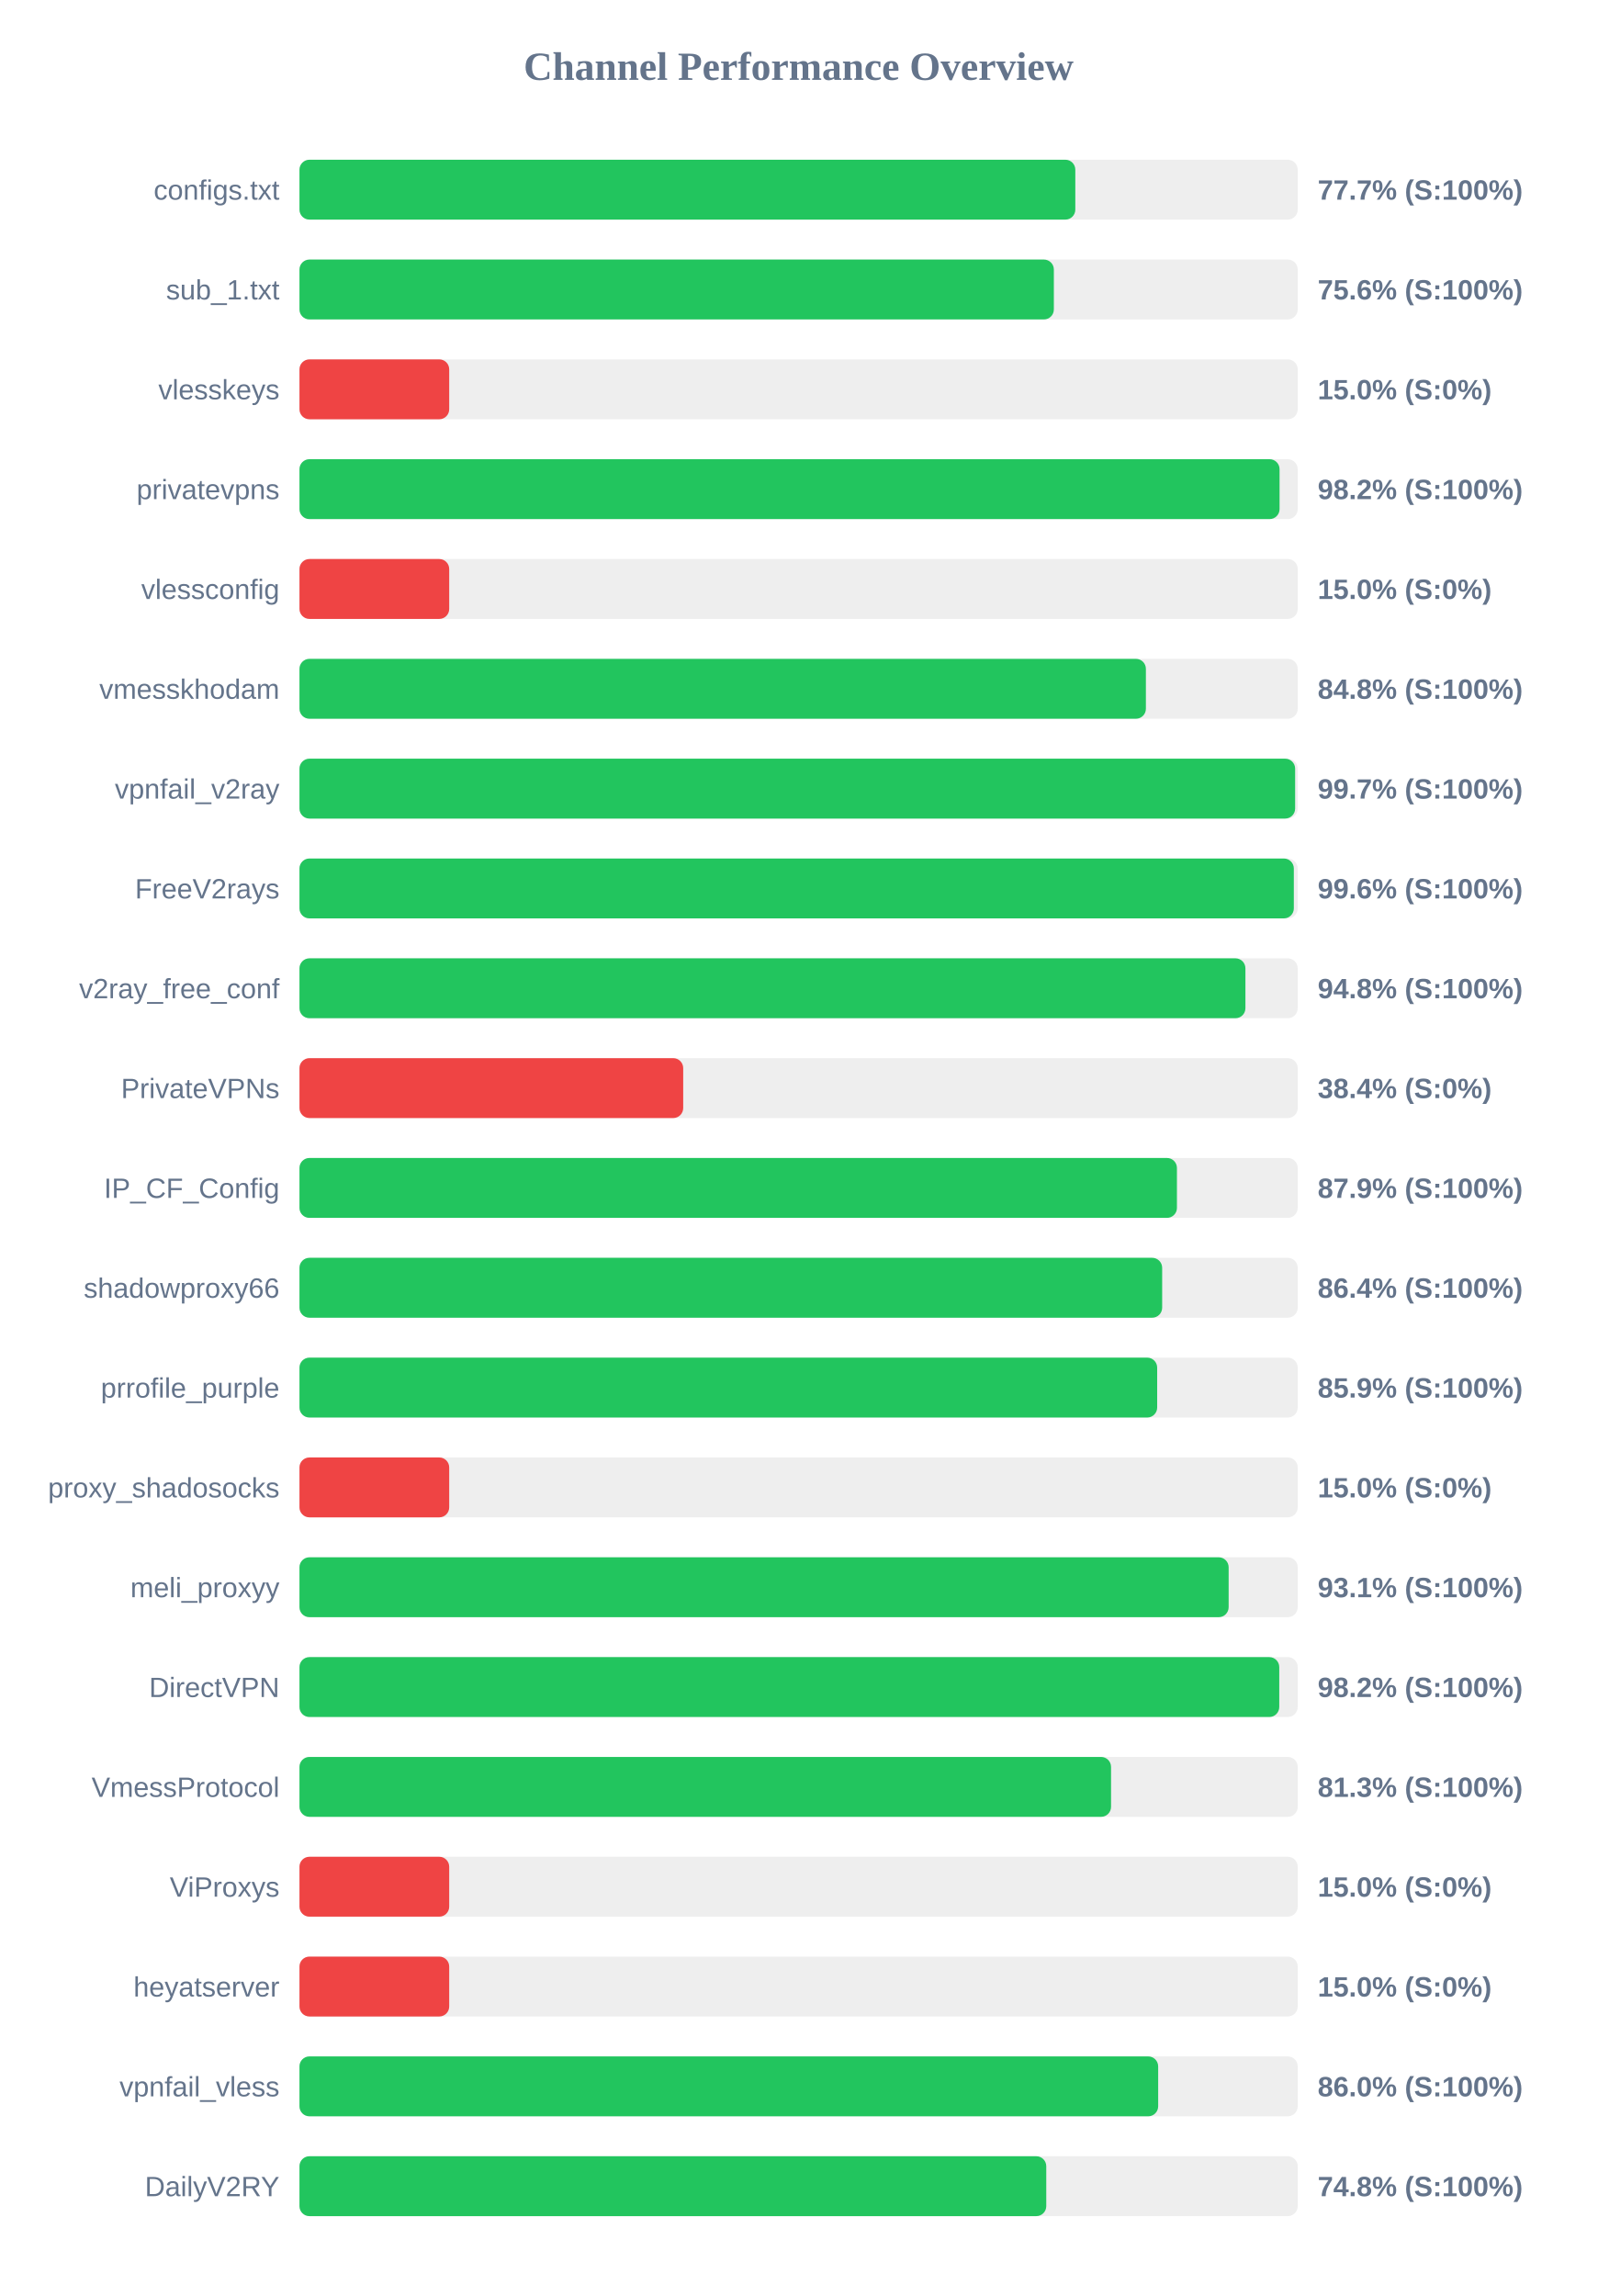
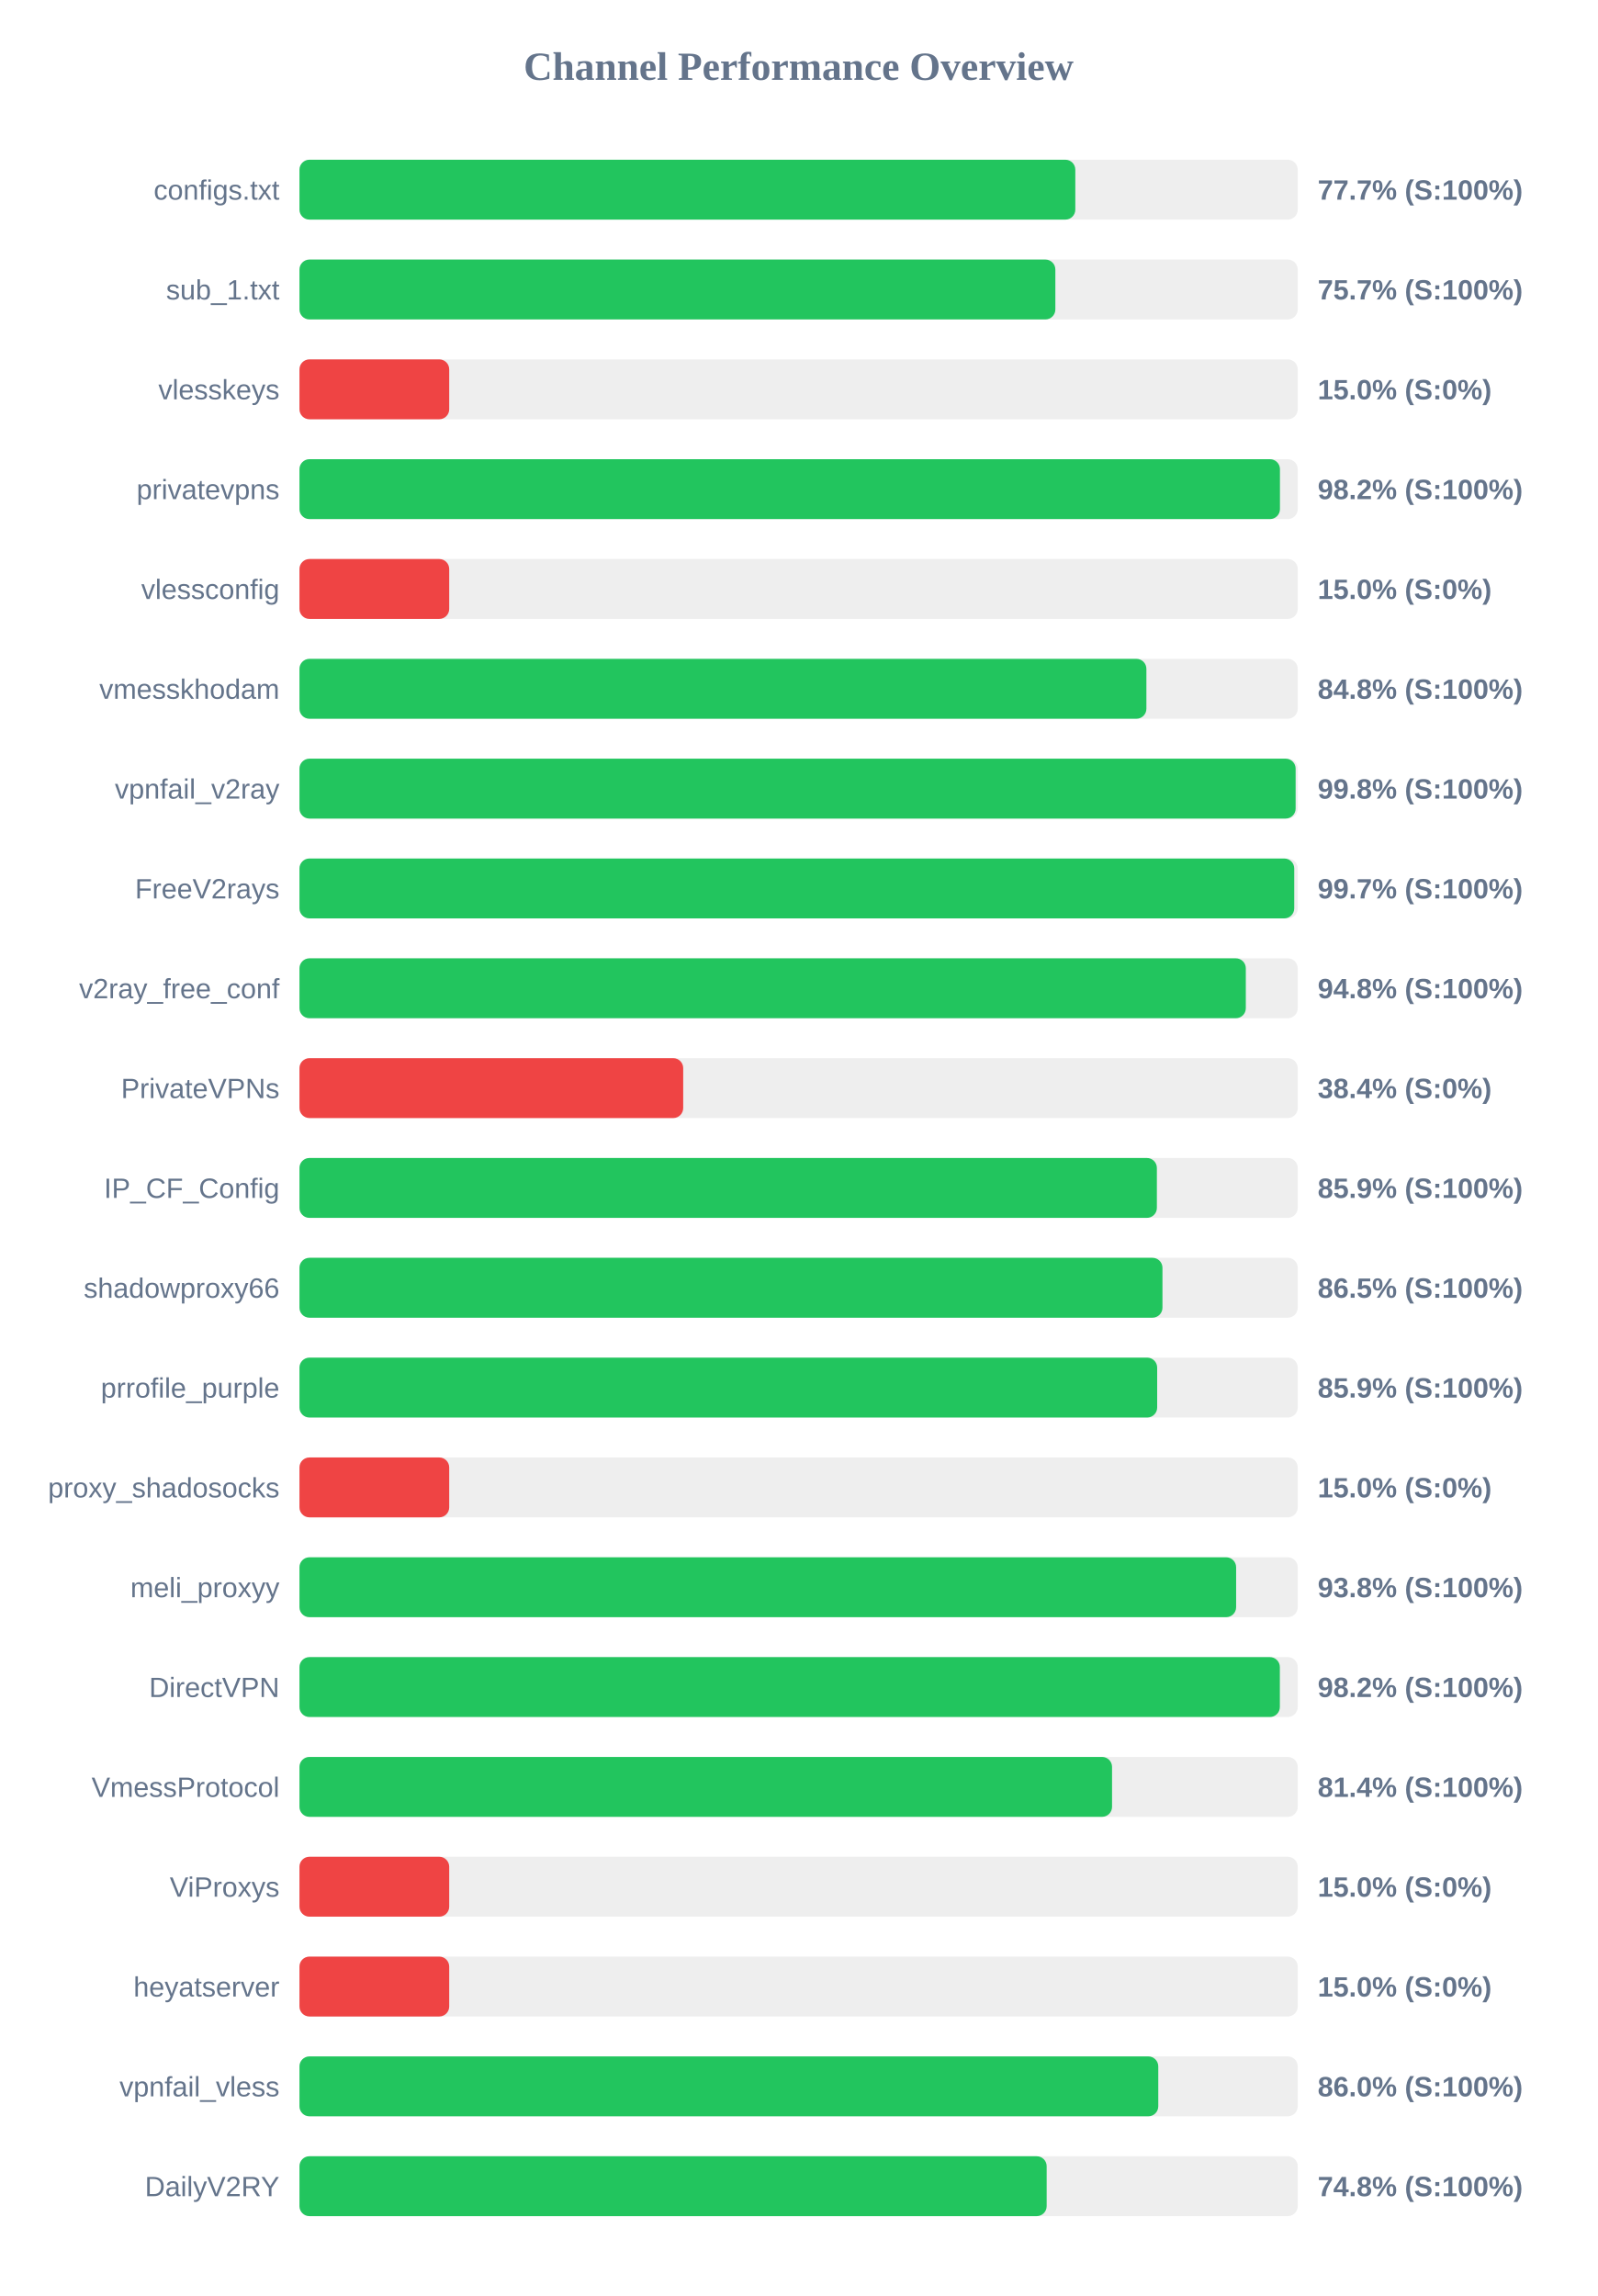
<svg xmlns="http://www.w3.org/2000/svg" width="800" height="1150" version="1.1">
  <style>
        .row { font: 14px Arial; fill: #64748b; }
        .score { font: bold 14px Arial; fill: #64748b; }
    </style>
  <text x="400" y="40" text-anchor="middle" font-size="20px" font-weight="bold" fill="#64748b">Channel Performance Overview</text>
  <rect x="150" y="80" width="500" height="30" fill="#eee" rx="5" />
  <rect x="150" y="80" width="388.6" height="30" fill="#22c55e" rx="5" />
  <text x="140" y="100" text-anchor="end" class="row">configs.txt</text>
  <text x="660" y="100" text-anchor="start" class="score">77.7% (S:100%)</text>
  <rect x="150" y="130" width="500" height="30" fill="#eee" rx="5" />
-   <rect x="150" y="130" width="377.85" height="30" fill="#22c55e" rx="5" />
+   <rect x="150" y="130" width="378.6" height="30" fill="#22c55e" rx="5" />
  <text x="140" y="150" text-anchor="end" class="row">sub_1.txt</text>
-   <text x="660" y="150" text-anchor="start" class="score">75.6% (S:100%)</text>
+   <text x="660" y="150" text-anchor="start" class="score">75.7% (S:100%)</text>
  <rect x="150" y="180" width="500" height="30" fill="#eee" rx="5" />
  <rect x="150" y="180" width="75.0" height="30" fill="#ef4444" rx="5" />
  <text x="140" y="200" text-anchor="end" class="row">vlesskeys</text>
  <text x="660" y="200" text-anchor="start" class="score">15.0% (S:0%)</text>
  <rect x="150" y="230" width="500" height="30" fill="#eee" rx="5" />
-   <rect x="150" y="230" width="490.9" height="30" fill="#22c55e" rx="5" />
+   <rect x="150" y="230" width="491.1" height="30" fill="#22c55e" rx="5" />
  <text x="140" y="250" text-anchor="end" class="row">privatevpns</text>
  <text x="660" y="250" text-anchor="start" class="score">98.2% (S:100%)</text>
  <rect x="150" y="280" width="500" height="30" fill="#eee" rx="5" />
  <rect x="150" y="280" width="75.0" height="30" fill="#ef4444" rx="5" />
  <text x="140" y="300" text-anchor="end" class="row">vlessconfig</text>
  <text x="660" y="300" text-anchor="start" class="score">15.0% (S:0%)</text>
  <rect x="150" y="330" width="500" height="30" fill="#eee" rx="5" />
-   <rect x="150" y="330" width="423.95" height="30" fill="#22c55e" rx="5" />
+   <rect x="150" y="330" width="424.2" height="30" fill="#22c55e" rx="5" />
  <text x="140" y="350" text-anchor="end" class="row">vmesskhodam</text>
  <text x="660" y="350" text-anchor="start" class="score">84.8% (S:100%)</text>
  <rect x="150" y="380" width="500" height="30" fill="#eee" rx="5" />
-   <rect x="150" y="380" width="498.7" height="30" fill="#22c55e" rx="5" />
+   <rect x="150" y="380" width="498.95" height="30" fill="#22c55e" rx="5" />
  <text x="140" y="400" text-anchor="end" class="row">vpnfail_v2ray</text>
-   <text x="660" y="400" text-anchor="start" class="score">99.7% (S:100%)</text>
+   <text x="660" y="400" text-anchor="start" class="score">99.8% (S:100%)</text>
  <rect x="150" y="430" width="500" height="30" fill="#eee" rx="5" />
-   <rect x="150" y="430" width="498.05" height="30" fill="#22c55e" rx="5" />
+   <rect x="150" y="430" width="498.25" height="30" fill="#22c55e" rx="5" />
  <text x="140" y="450" text-anchor="end" class="row">FreeV2rays</text>
-   <text x="660" y="450" text-anchor="start" class="score">99.6% (S:100%)</text>
+   <text x="660" y="450" text-anchor="start" class="score">99.7% (S:100%)</text>
  <rect x="150" y="480" width="500" height="30" fill="#eee" rx="5" />
-   <rect x="150" y="480" width="473.8" height="30" fill="#22c55e" rx="5" />
+   <rect x="150" y="480" width="474.0" height="30" fill="#22c55e" rx="5" />
  <text x="140" y="500" text-anchor="end" class="row">v2ray_free_conf</text>
  <text x="660" y="500" text-anchor="start" class="score">94.8% (S:100%)</text>
  <rect x="150" y="530" width="500" height="30" fill="#eee" rx="5" />
  <rect x="150" y="530" width="192.2" height="30" fill="#ef4444" rx="5" />
  <text x="140" y="550" text-anchor="end" class="row">PrivateVPNs</text>
  <text x="660" y="550" text-anchor="start" class="score">38.4% (S:0%)</text>
  <rect x="150" y="580" width="500" height="30" fill="#eee" rx="5" />
-   <rect x="150" y="580" width="439.5" height="30" fill="#22c55e" rx="5" />
+   <rect x="150" y="580" width="429.45" height="30" fill="#22c55e" rx="5" />
  <text x="140" y="600" text-anchor="end" class="row">IP_CF_Config</text>
-   <text x="660" y="600" text-anchor="start" class="score">87.9% (S:100%)</text>
+   <text x="660" y="600" text-anchor="start" class="score">85.9% (S:100%)</text>
  <rect x="150" y="630" width="500" height="30" fill="#eee" rx="5" />
-   <rect x="150" y="630" width="432.1" height="30" fill="#22c55e" rx="5" />
+   <rect x="150" y="630" width="432.25" height="30" fill="#22c55e" rx="5" />
  <text x="140" y="650" text-anchor="end" class="row">shadowproxy66</text>
-   <text x="660" y="650" text-anchor="start" class="score">86.4% (S:100%)</text>
+   <text x="660" y="650" text-anchor="start" class="score">86.5% (S:100%)</text>
  <rect x="150" y="680" width="500" height="30" fill="#eee" rx="5" />
  <rect x="150" y="680" width="429.6" height="30" fill="#22c55e" rx="5" />
  <text x="140" y="700" text-anchor="end" class="row">prrofile_purple</text>
  <text x="660" y="700" text-anchor="start" class="score">85.9% (S:100%)</text>
  <rect x="150" y="730" width="500" height="30" fill="#eee" rx="5" />
  <rect x="150" y="730" width="75.0" height="30" fill="#ef4444" rx="5" />
  <text x="140" y="750" text-anchor="end" class="row">proxy_shadosocks</text>
  <text x="660" y="750" text-anchor="start" class="score">15.0% (S:0%)</text>
  <rect x="150" y="780" width="500" height="30" fill="#eee" rx="5" />
-   <rect x="150" y="780" width="465.4" height="30" fill="#22c55e" rx="5" />
+   <rect x="150" y="780" width="469.15" height="30" fill="#22c55e" rx="5" />
  <text x="140" y="800" text-anchor="end" class="row">meli_proxyy</text>
-   <text x="660" y="800" text-anchor="start" class="score">93.1% (S:100%)</text>
+   <text x="660" y="800" text-anchor="start" class="score">93.8% (S:100%)</text>
  <rect x="150" y="830" width="500" height="30" fill="#eee" rx="5" />
-   <rect x="150" y="830" width="490.75" height="30" fill="#22c55e" rx="5" />
+   <rect x="150" y="830" width="491.05" height="30" fill="#22c55e" rx="5" />
  <text x="140" y="850" text-anchor="end" class="row">DirectVPN</text>
  <text x="660" y="850" text-anchor="start" class="score">98.2% (S:100%)</text>
  <rect x="150" y="880" width="500" height="30" fill="#eee" rx="5" />
-   <rect x="150" y="880" width="406.5" height="30" fill="#22c55e" rx="5" />
+   <rect x="150" y="880" width="407.0" height="30" fill="#22c55e" rx="5" />
  <text x="140" y="900" text-anchor="end" class="row">VmessProtocol</text>
-   <text x="660" y="900" text-anchor="start" class="score">81.3% (S:100%)</text>
+   <text x="660" y="900" text-anchor="start" class="score">81.4% (S:100%)</text>
  <rect x="150" y="930" width="500" height="30" fill="#eee" rx="5" />
  <rect x="150" y="930" width="75.0" height="30" fill="#ef4444" rx="5" />
  <text x="140" y="950" text-anchor="end" class="row">ViProxys</text>
  <text x="660" y="950" text-anchor="start" class="score">15.0% (S:0%)</text>
  <rect x="150" y="980" width="500" height="30" fill="#eee" rx="5" />
  <rect x="150" y="980" width="75.0" height="30" fill="#ef4444" rx="5" />
  <text x="140" y="1000" text-anchor="end" class="row">heyatserver</text>
  <text x="660" y="1000" text-anchor="start" class="score">15.0% (S:0%)</text>
  <rect x="150" y="1030" width="500" height="30" fill="#eee" rx="5" />
-   <rect x="150" y="1030" width="430.1" height="30" fill="#22c55e" rx="5" />
+   <rect x="150" y="1030" width="430.15" height="30" fill="#22c55e" rx="5" />
  <text x="140" y="1050" text-anchor="end" class="row">vpnfail_vless</text>
  <text x="660" y="1050" text-anchor="start" class="score">86.0% (S:100%)</text>
  <rect x="150" y="1080" width="500" height="30" fill="#eee" rx="5" />
-   <rect x="150" y="1080" width="374.05" height="30" fill="#22c55e" rx="5" />
+   <rect x="150" y="1080" width="374.25" height="30" fill="#22c55e" rx="5" />
  <text x="140" y="1100" text-anchor="end" class="row">DailyV2RY</text>
  <text x="660" y="1100" text-anchor="start" class="score">74.8% (S:100%)</text>
</svg>
